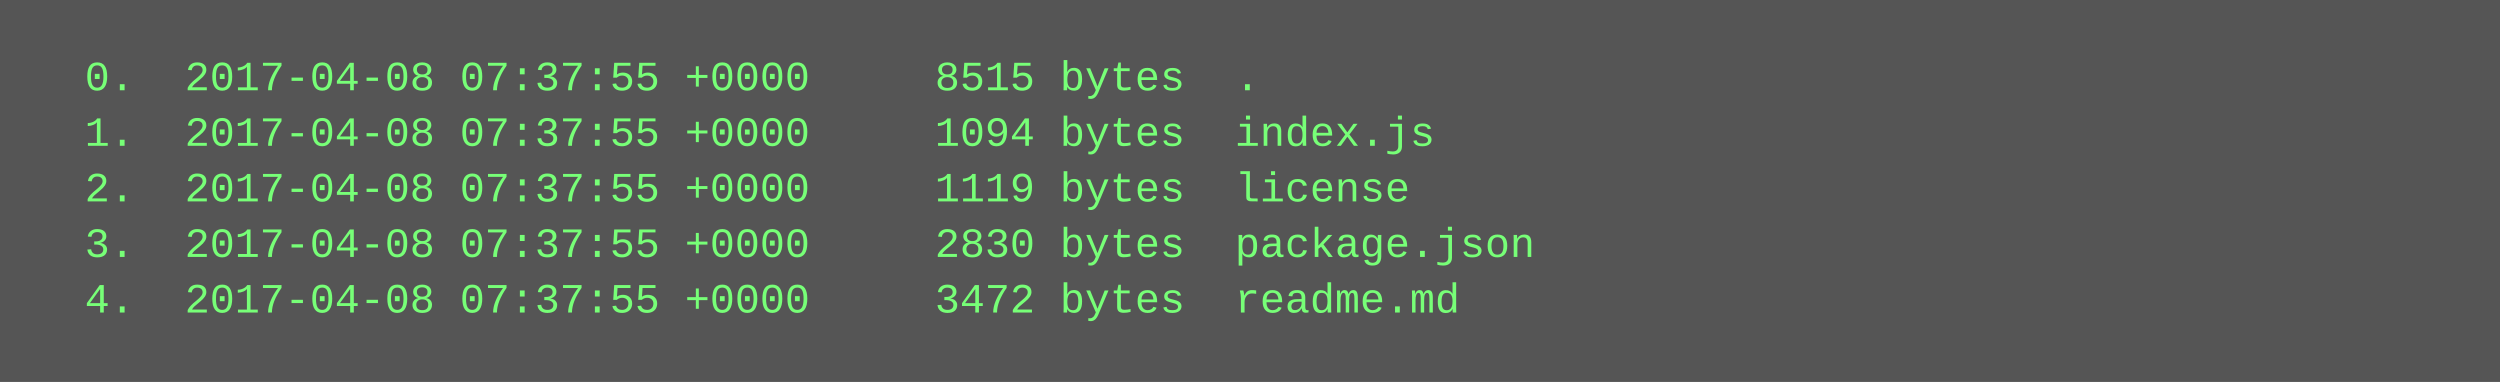
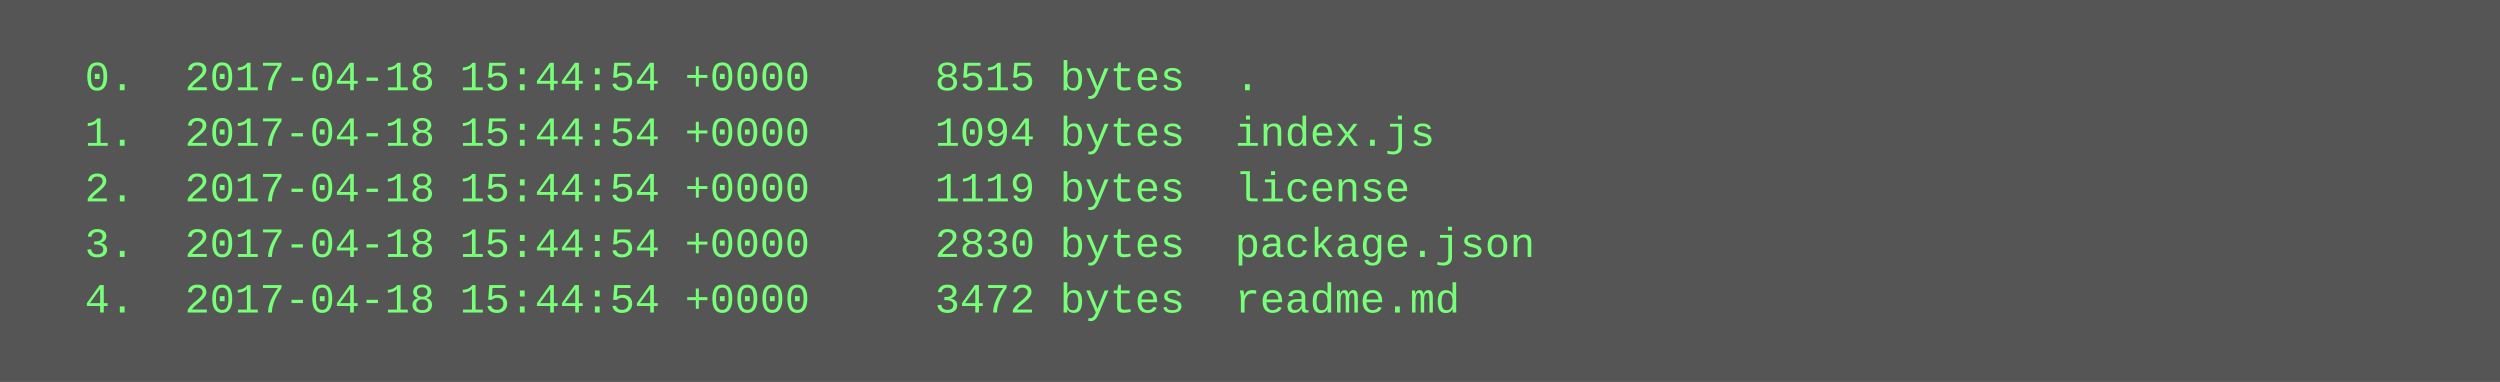
<svg xmlns="http://www.w3.org/2000/svg" height="110" width="720">
  <rect height="110" fill="#555" width="720" />
  <text fill="#7f7" font-family="Courier New" font-size="12" xml:space="preserve">
-     <tspan x="10" y="26">  0.  2017-04-08 07:37:55 +0000     8515 bytes  .</tspan>
-     <tspan x="10" y="42">  1.  2017-04-08 07:37:55 +0000     1094 bytes  index.js</tspan>
-     <tspan x="10" y="58">  2.  2017-04-08 07:37:55 +0000     1119 bytes  license</tspan>
-     <tspan x="10" y="74">  3.  2017-04-08 07:37:55 +0000     2830 bytes  package.json</tspan>
-     <tspan x="10" y="90">  4.  2017-04-08 07:37:55 +0000     3472 bytes  readme.md</tspan>
+     <tspan x="10" y="26">  0.  2017-04-18 15:44:54 +0000     8515 bytes  .</tspan>
+     <tspan x="10" y="42">  1.  2017-04-18 15:44:54 +0000     1094 bytes  index.js</tspan>
+     <tspan x="10" y="58">  2.  2017-04-18 15:44:54 +0000     1119 bytes  license</tspan>
+     <tspan x="10" y="74">  3.  2017-04-18 15:44:54 +0000     2830 bytes  package.json</tspan>
+     <tspan x="10" y="90">  4.  2017-04-18 15:44:54 +0000     3472 bytes  readme.md</tspan>
  </text>
</svg>
